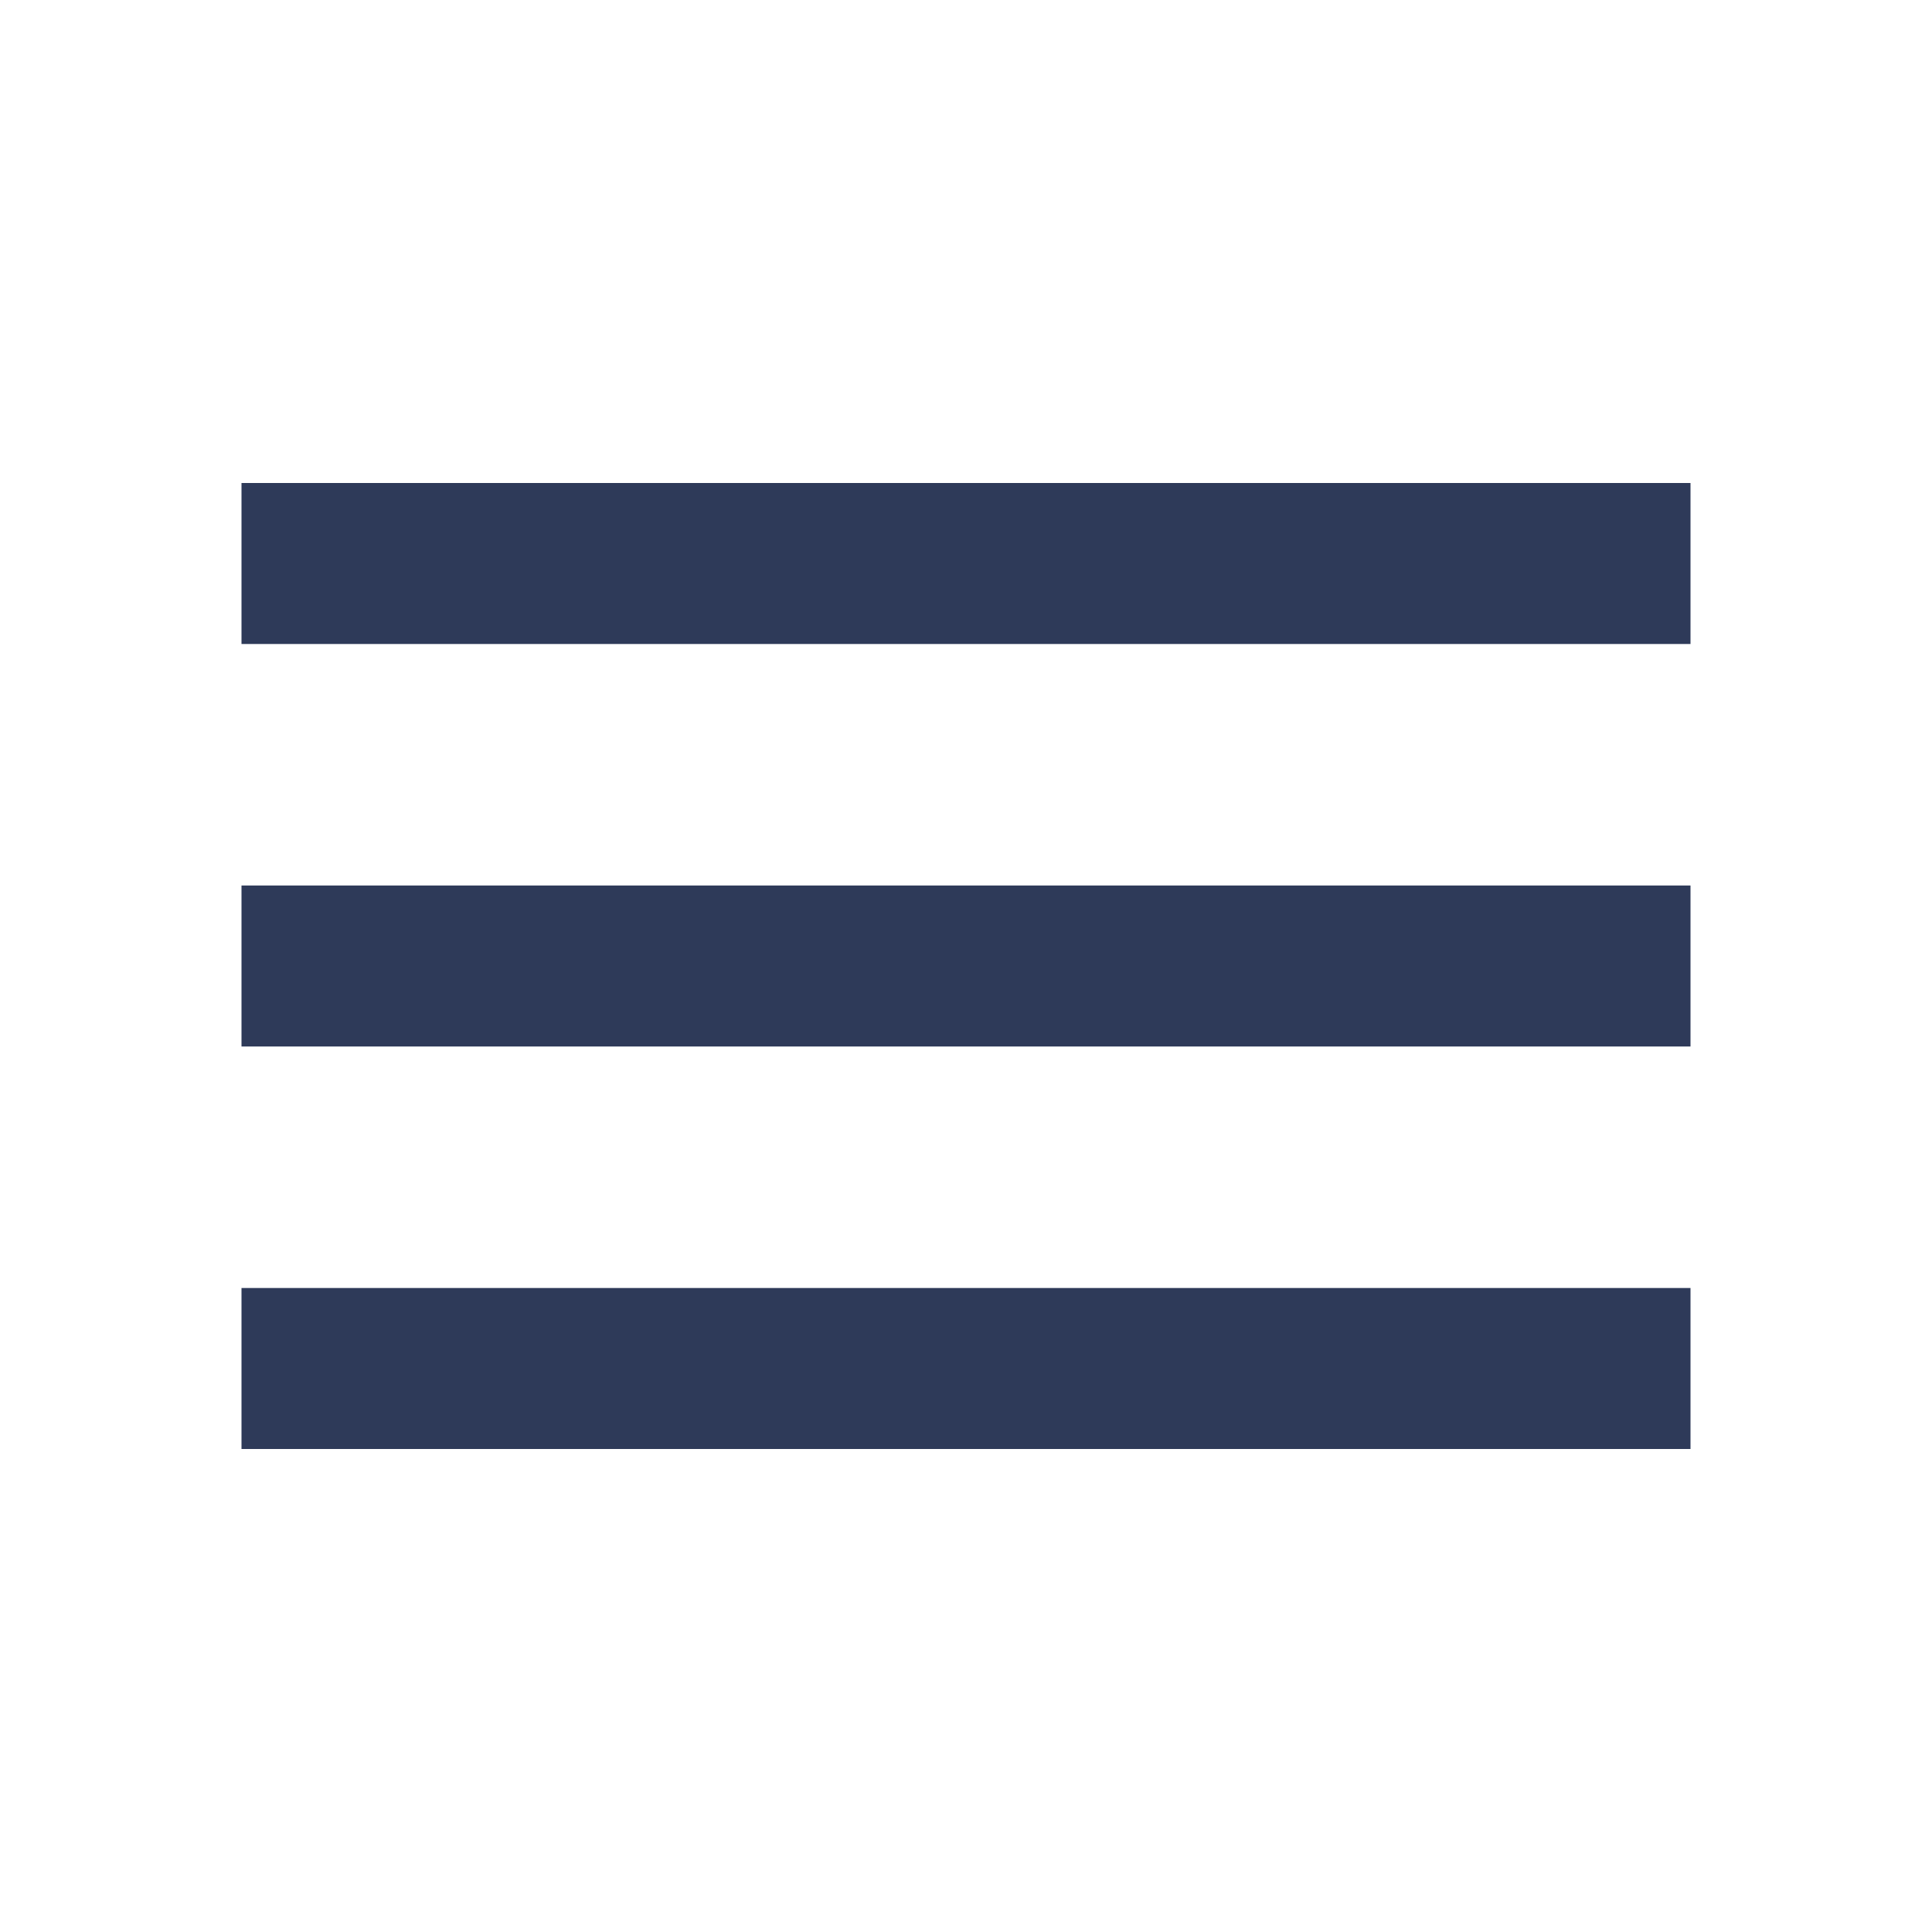
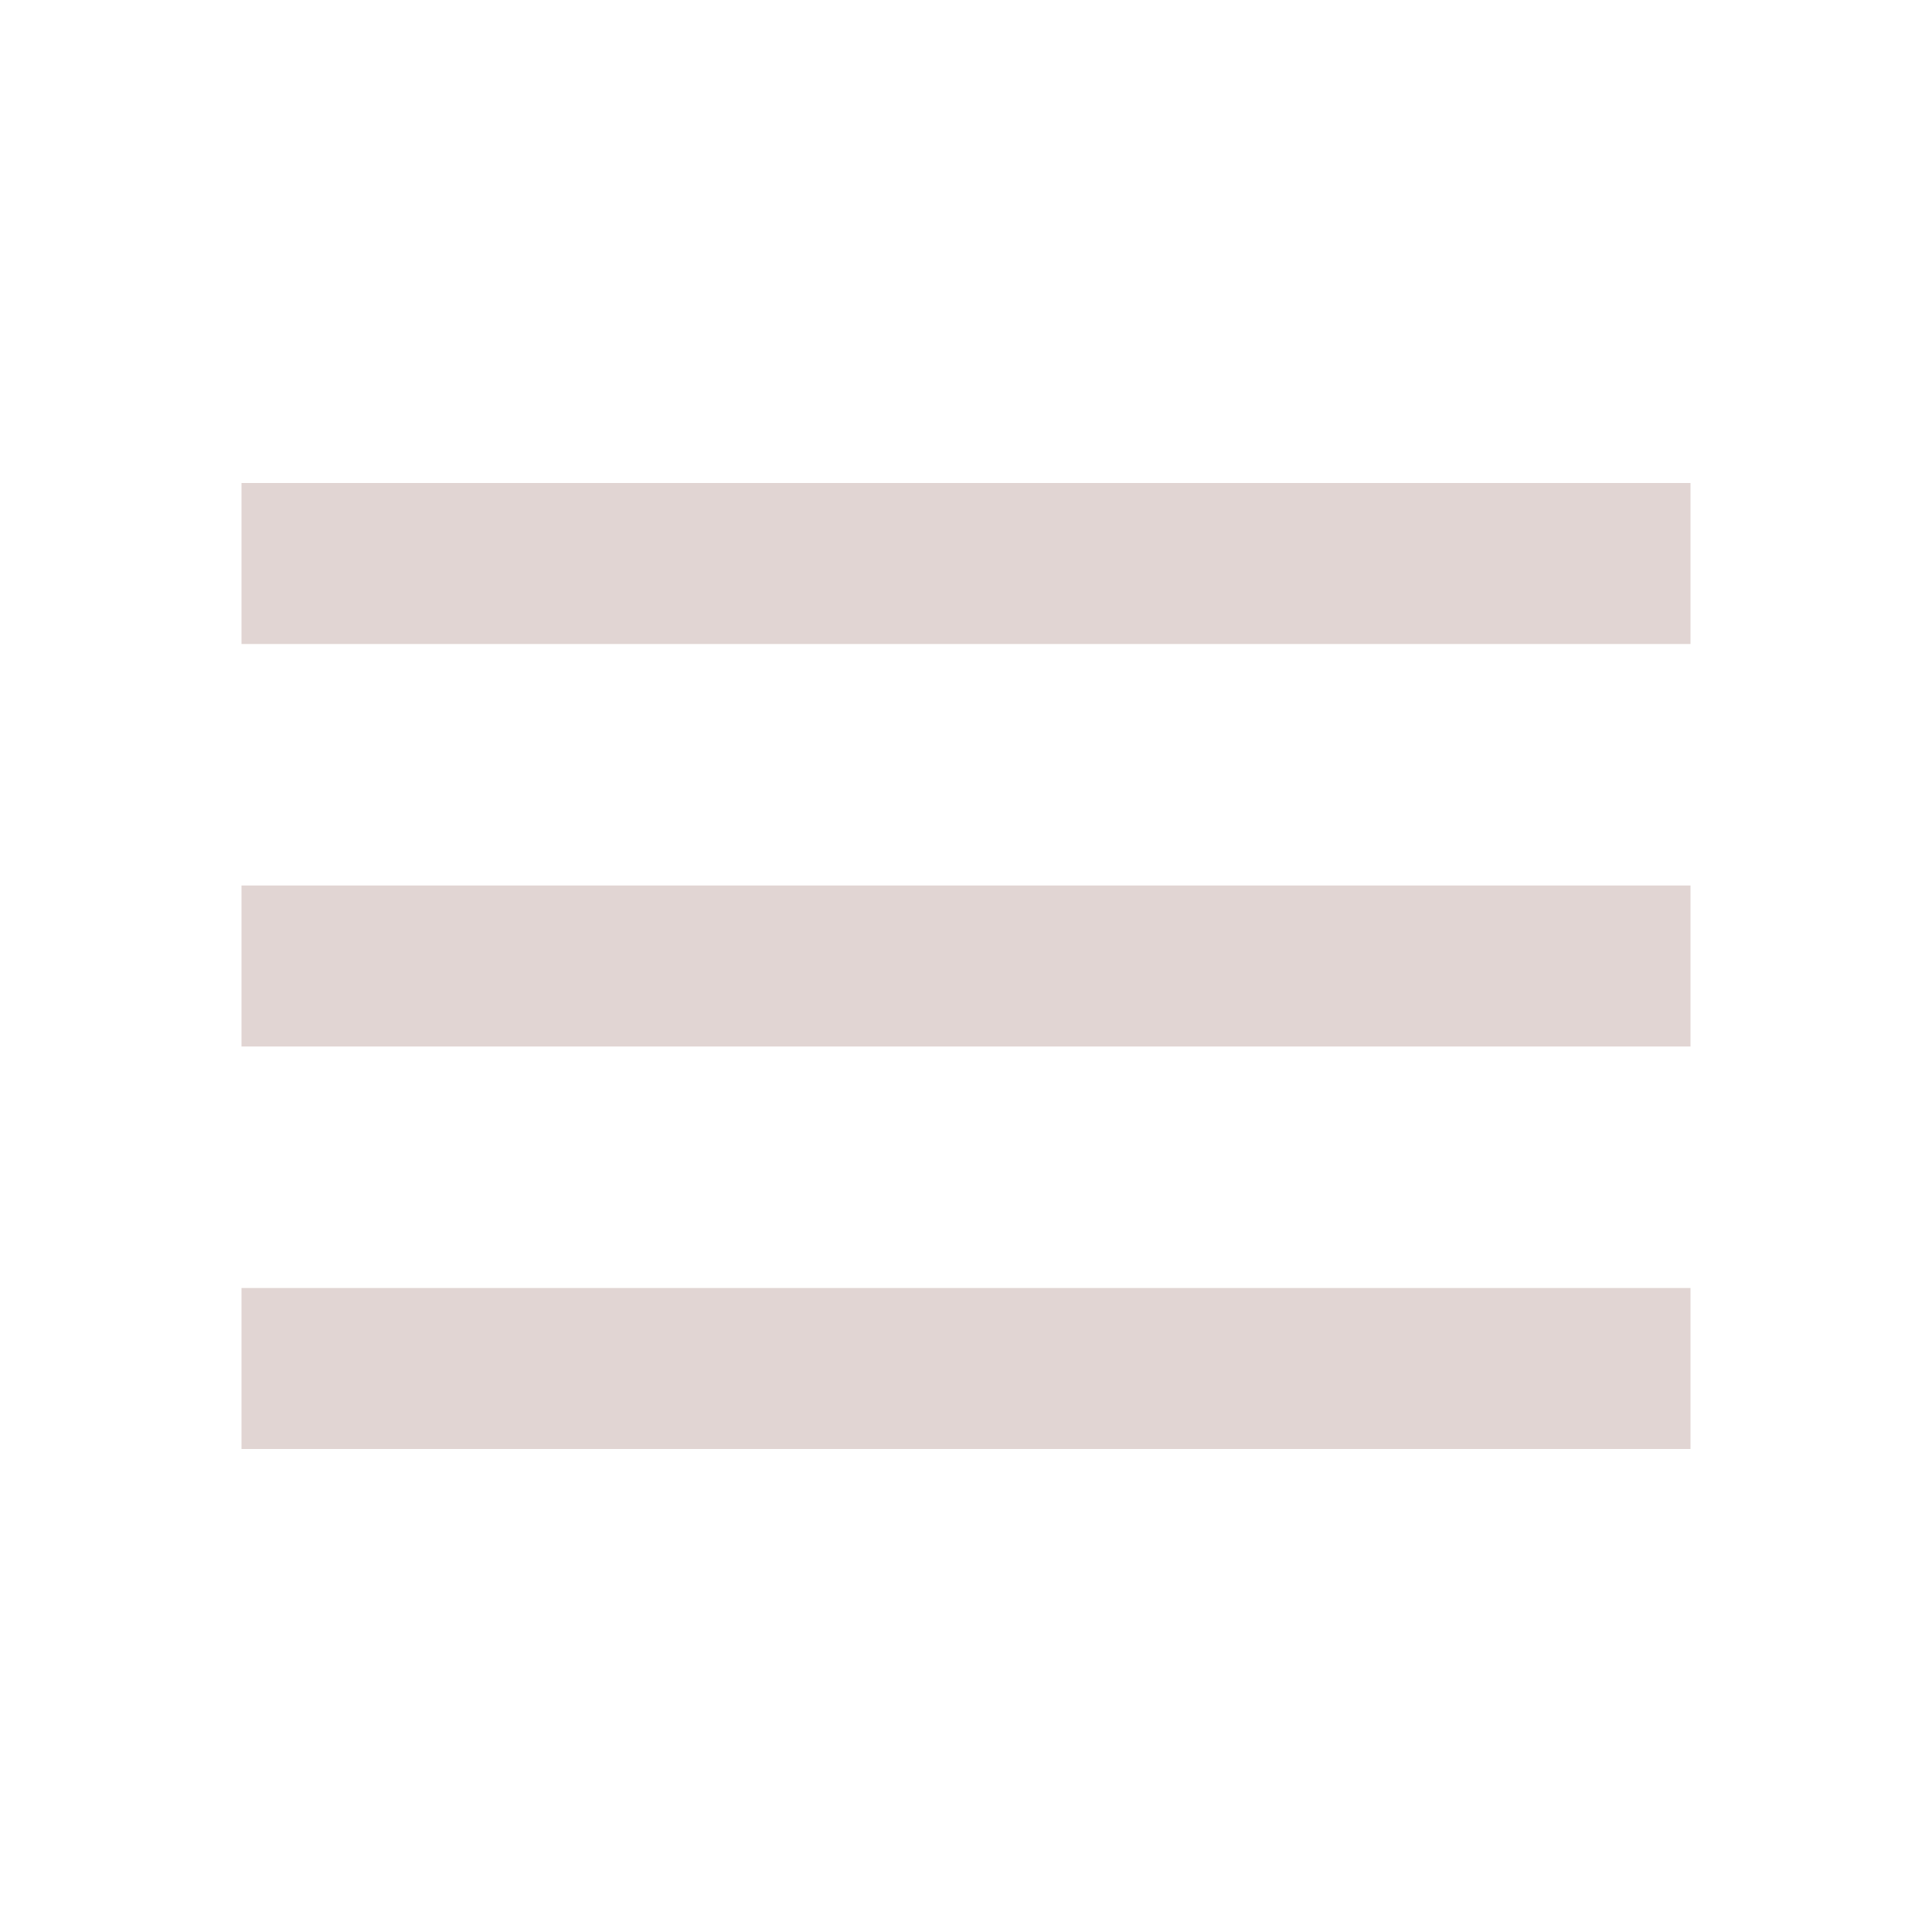
<svg xmlns="http://www.w3.org/2000/svg" width="24" height="24" viewBox="0 0 24 24" fill="none">
-   <path d="M21 18H3V16H21V18ZM21 13H3V11H21V13ZM21 8H3V6H21V8Z" fill="#2E3A59" />
+   <path d="M21 18H3V16H21V18ZM21 13H3V11H21V13ZM21 8H3V6H21V8Z" fill="#E1D5D3" />
</svg>
